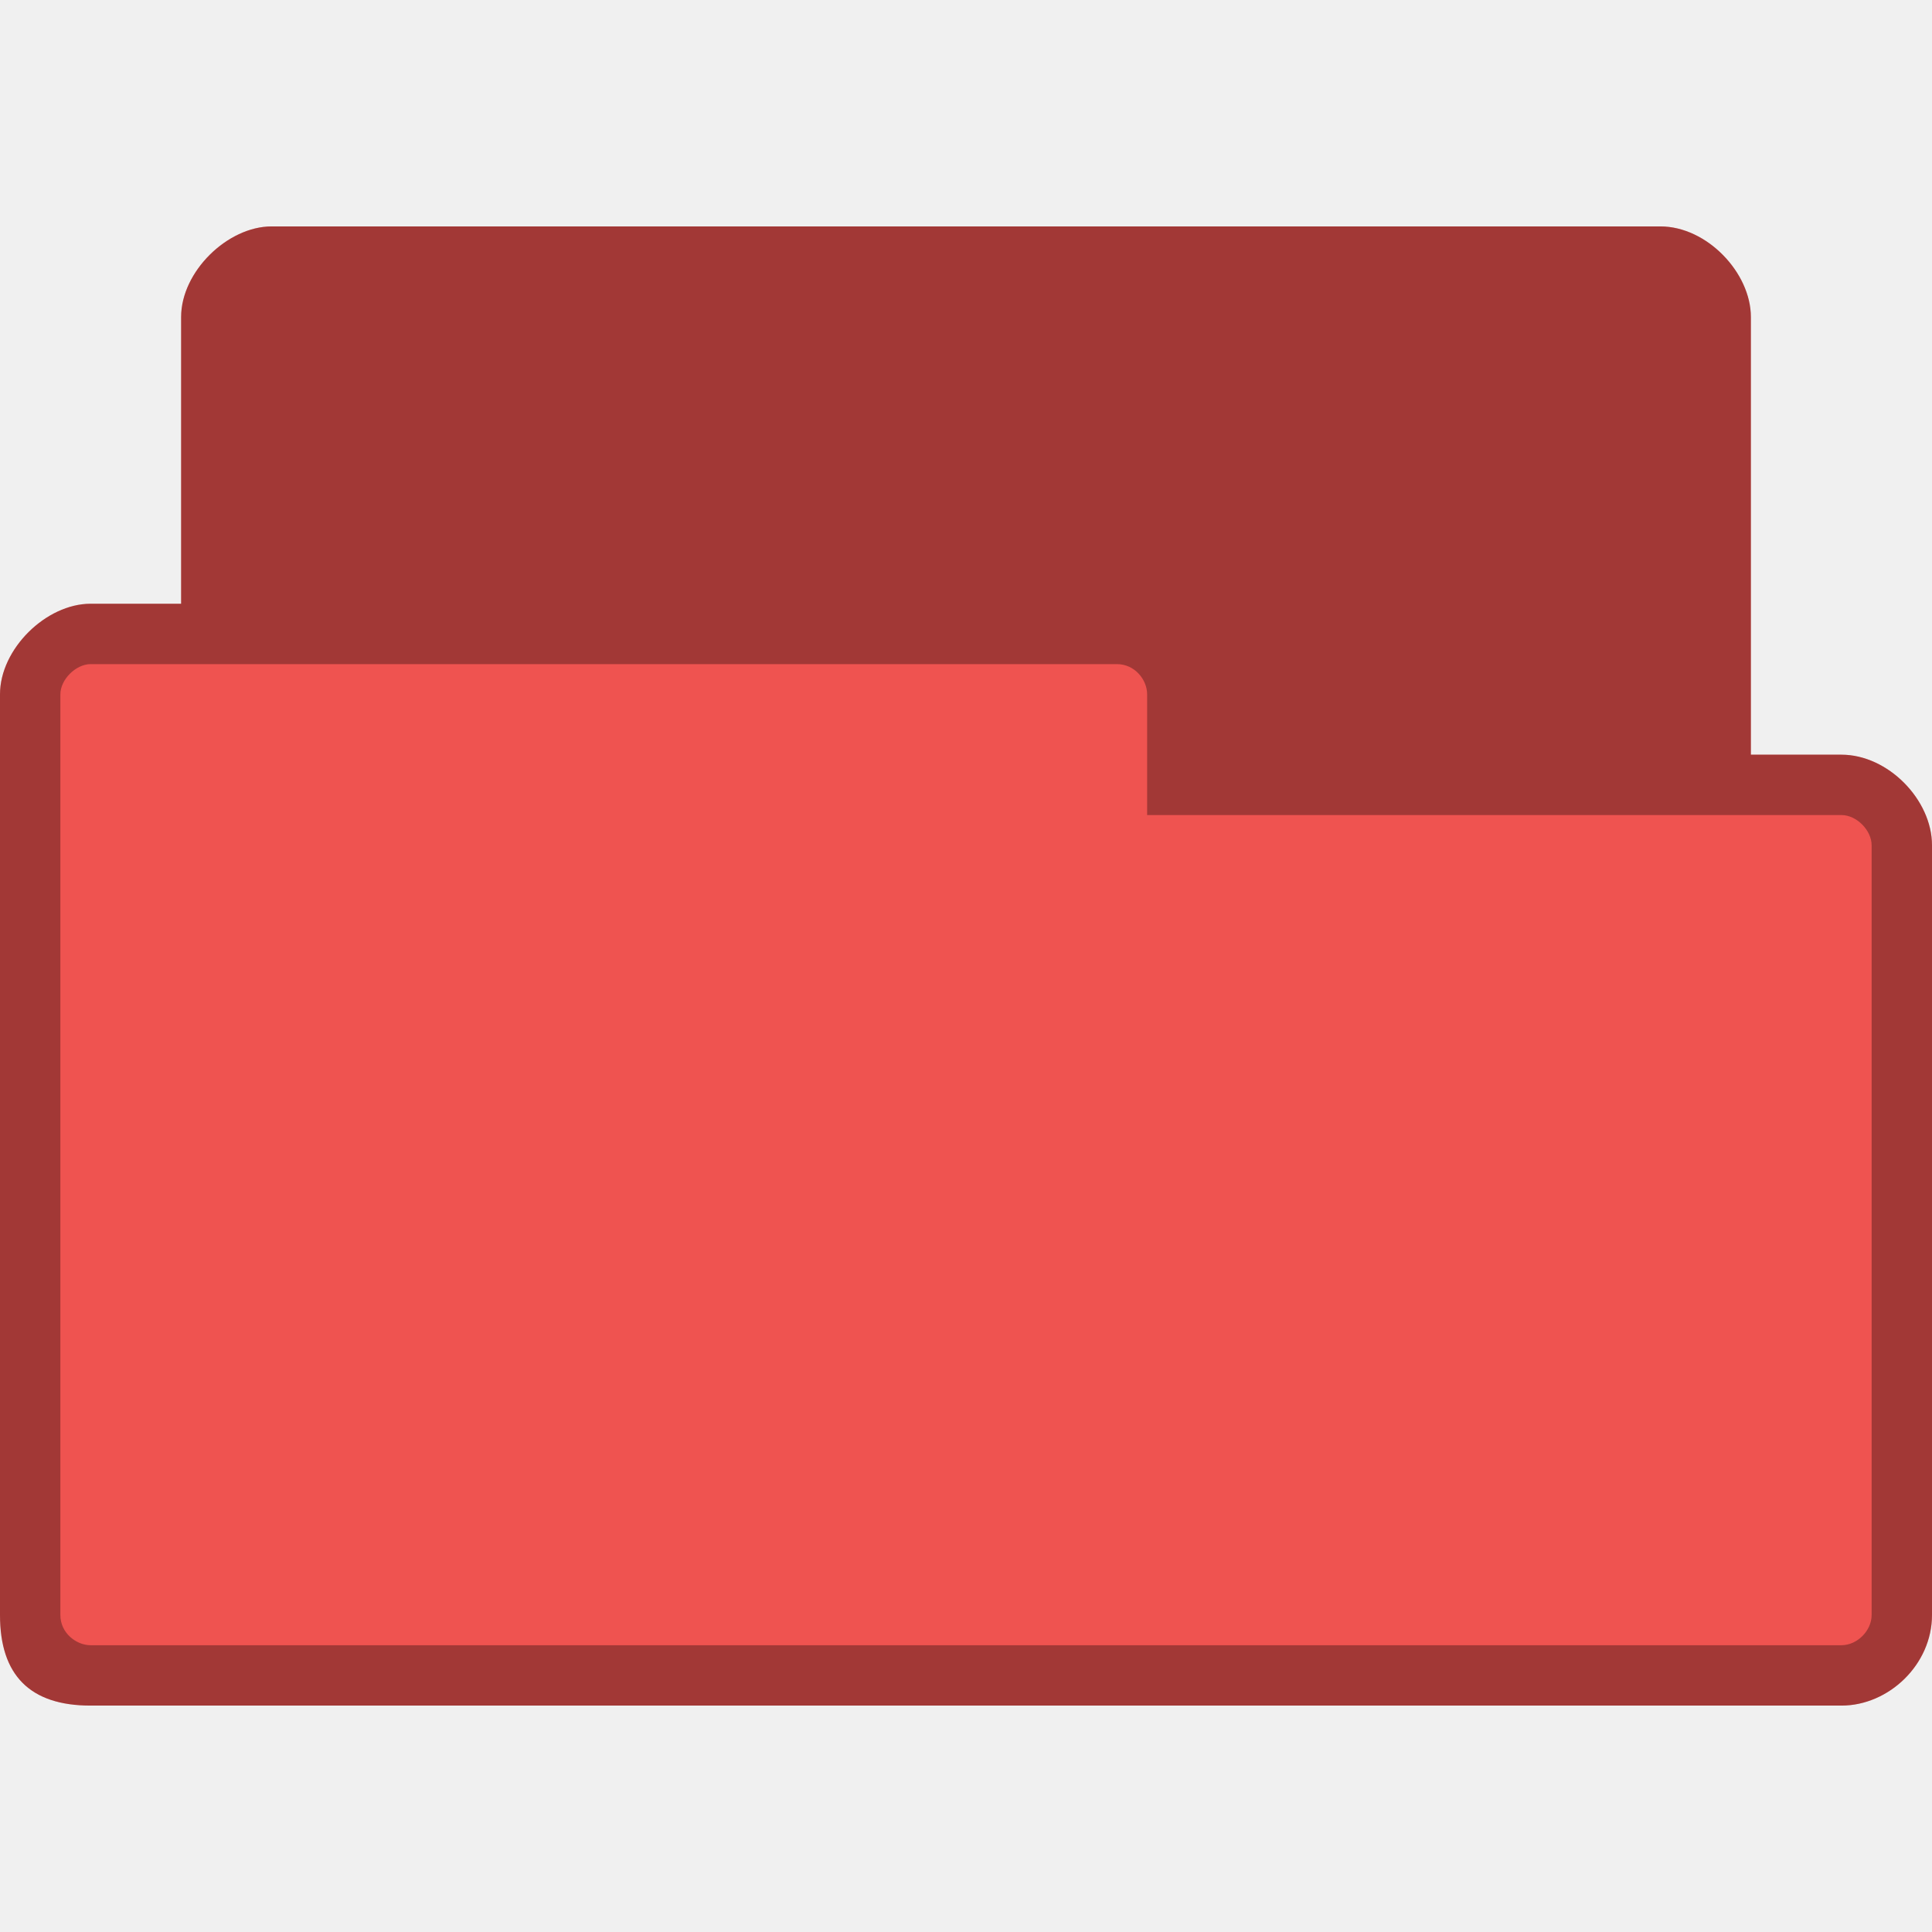
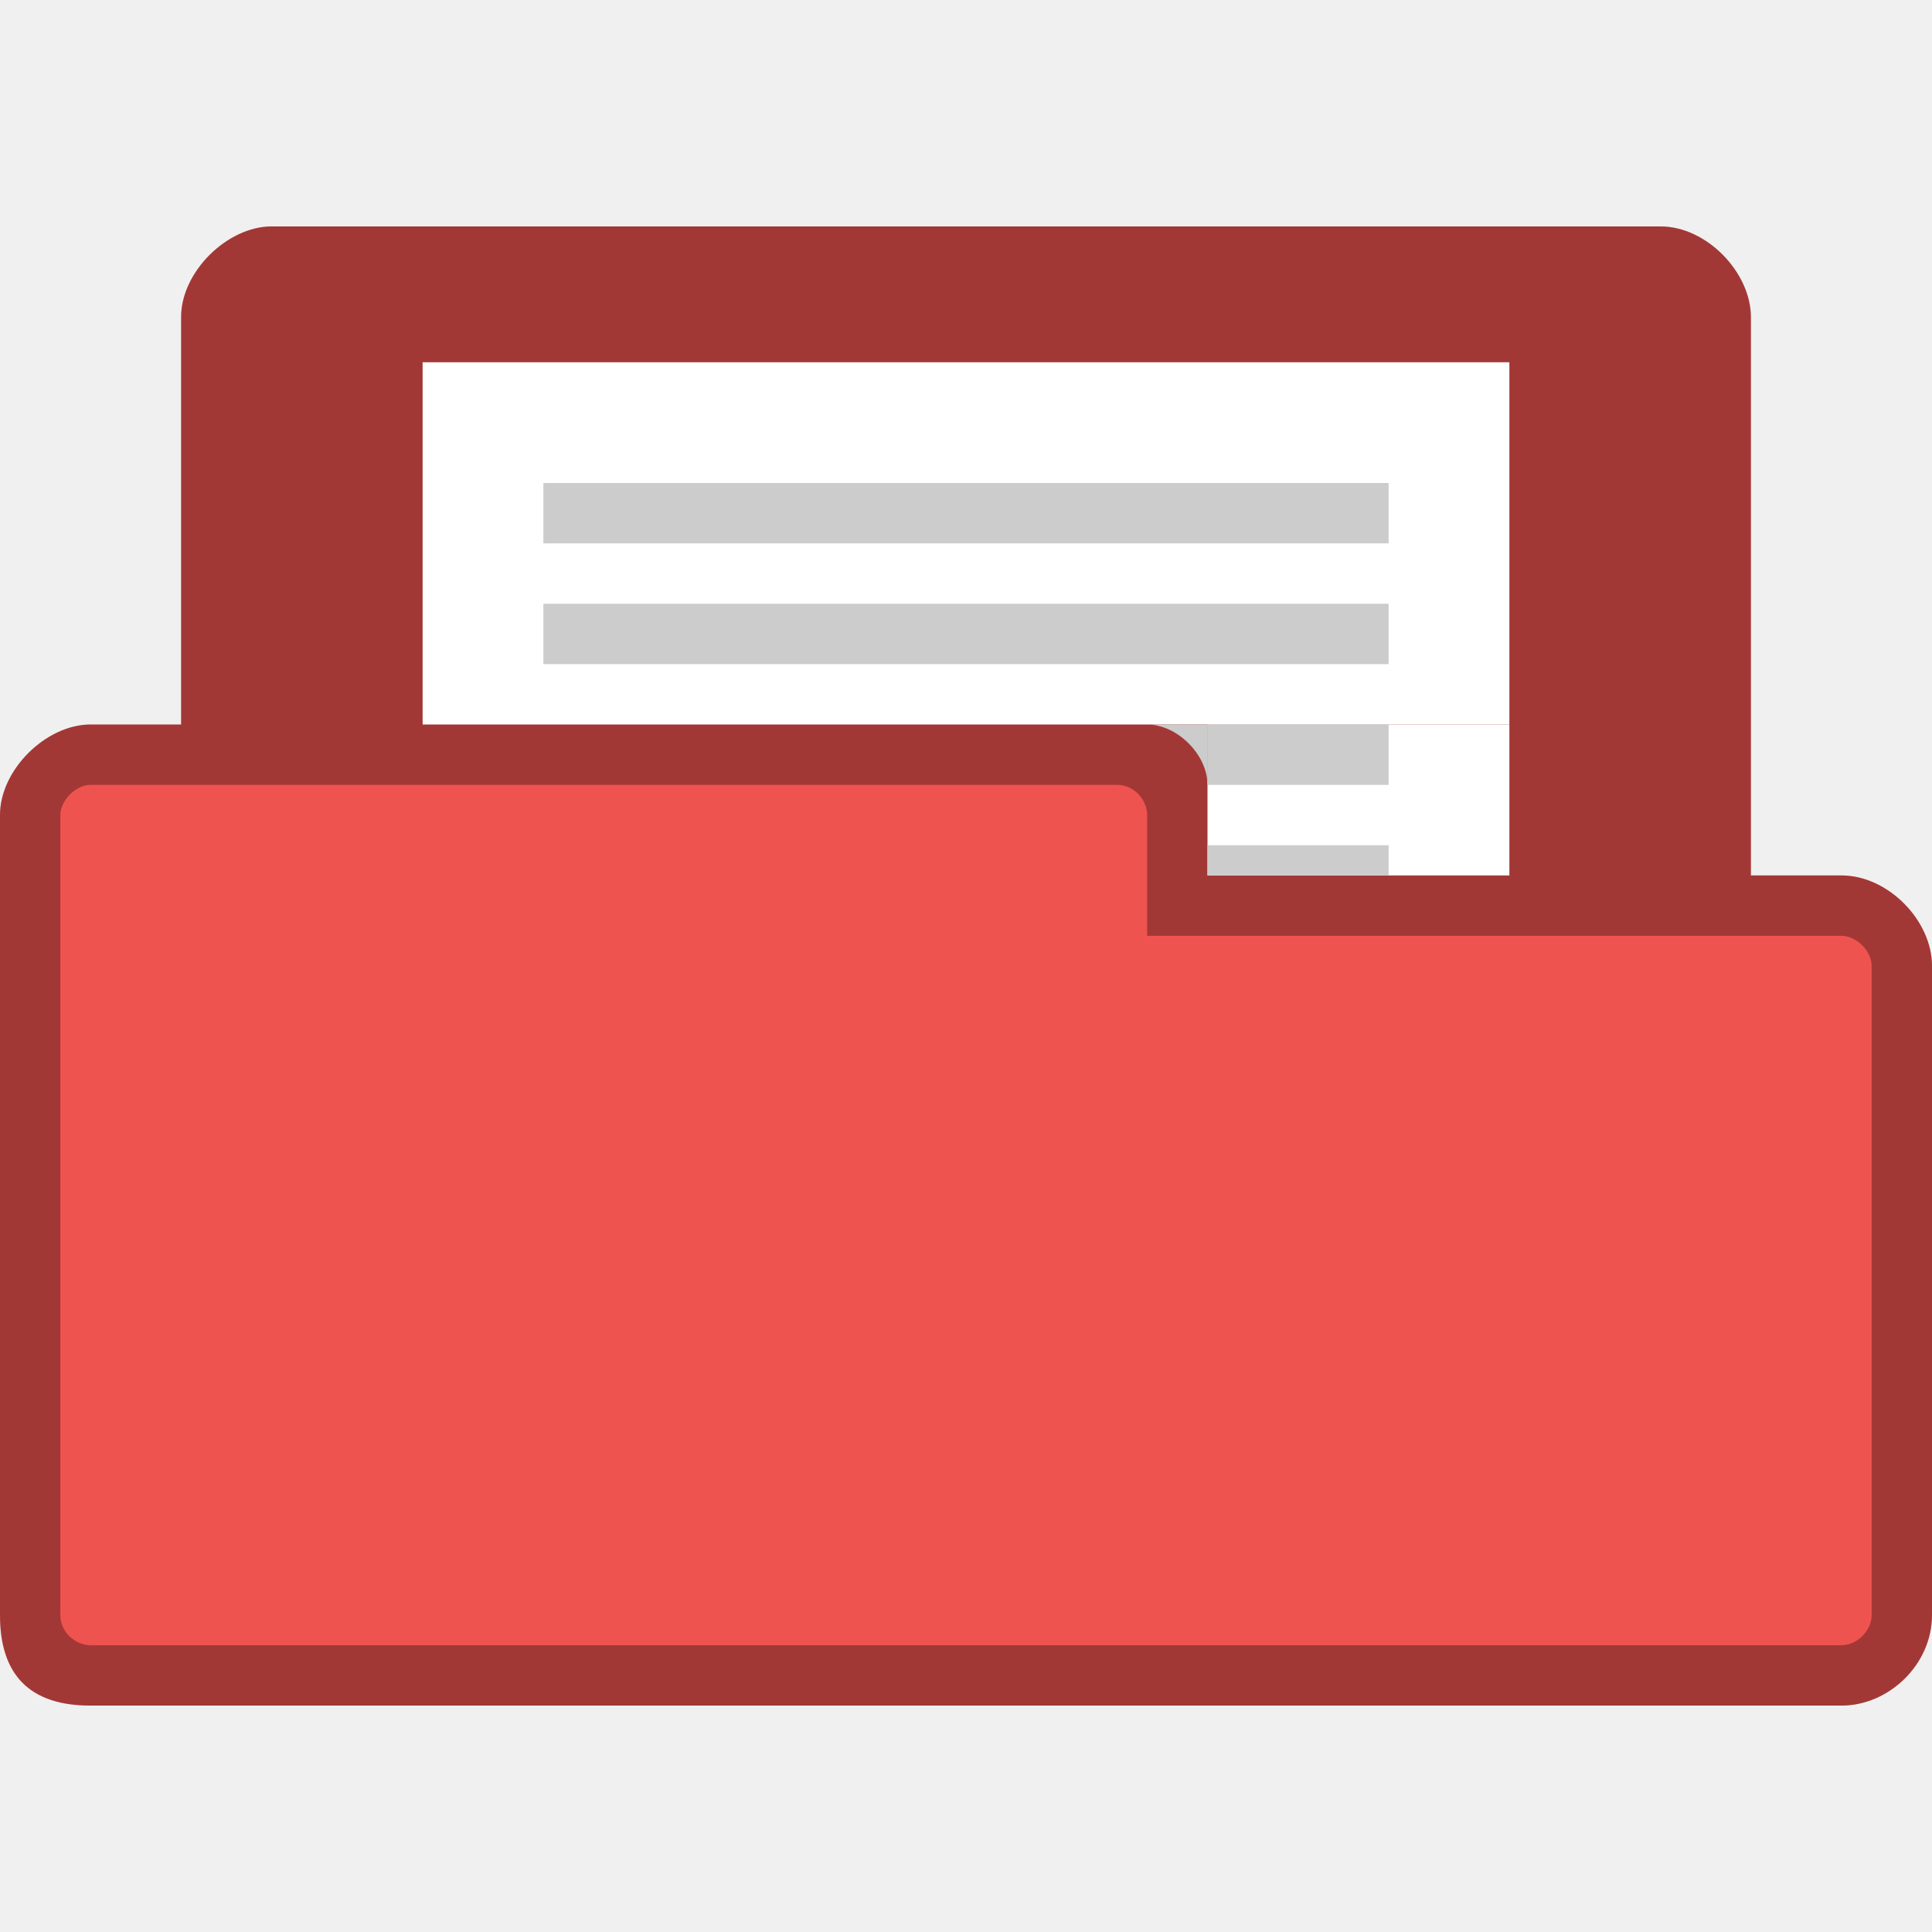
<svg xmlns="http://www.w3.org/2000/svg" width="128" height="128" viewBox="0 0 128 128" id="svg2" version="1.1">
-   <defs id="defs10" />
-   <path style="fill:#ef5350;fill-opacity:1;stroke:none" d="m 18,15 c -2.928,0 -6,3 -6,6 l 0,19 -6,0 c -2.94,0 -6,2.991 -6,6 l 0,61 c 0,4 2,6 6,6 l 116,0 c 3.135,0 6,-2.717 6,-6 l 0,-51 c 0,-3.01 -2.91,-6 -6,-6 l -6,0 0,-29 c 0,-2.922 -2.906,-6 -6,-6 z" id="path6-6" />
-   <path style="fill:#000000;fill-opacity:0.322;stroke:none" d="m 18,15 c -2.928,0 -6,3 -6,6 l 0,19 -6,0 c -2.94,0 -6,2.991 -6,6 l 0,61 c 0,4 2,6 6,6 l 116,0 c 3.135,0 6,-2.717 6,-6 l 0,-51 c 0,-3.01 -2.91,-6 -6,-6 l -6,0 0,-29 c 0,-2.922 -2.906,-6 -6,-6 z M 6,44 74,44 c 1.18,0 2,1.03 2,2 l 0,8 46,0 c 1.011,0 2,1.017 2,2 l 0,51 c 0,1.043 -0.958,2 -2,2 L 6,109 c -0.929,0 -2,-0.793 -2,-2 L 4,46 c 0,-0.985 1.033,-2 2,-2 z" id="path3778" />
+   <defs id="defs26" />
+   <path style="fill:#ef5350;fill-opacity:1;stroke:none" d="m 18,15 c -2.928,0 -6,3 -6,6 l 0,27 -6,0 c -2.94,0 -6,2.991 -6,6 L 0,107 c 0,4 2,6 6,6 l 116,0 c 3.135,0 6,-2.717 6,-6 l 0,-43 c 0,-3.01 -2.91,-6 -6,-6 l -6,0 0,-37 c 0,-2.922 -2.906,-6 -6,-6 z" id="path6-6" />
+   <path style="fill:#000000;fill-opacity:0.322;stroke:none" d="m 18,15 c -2.928,0 -6,3 -6,6 l 0,27 -6,0 c -2.94,0 -6,2.991 -6,6 L 0,107 c 0,4 2,6 6,6 l 116,0 c 3.135,0 6,-2.717 6,-6 l 0,-43 c 0,-3.01 -2.91,-6 -6,-6 l -6,0 0,-37 c 0,-2.922 -2.906,-6 -6,-6 z m -12,37 68,0 c 1.18,0 2,1.03 2,2 l 0,8 46,0 c 1.011,0 2,1.017 2,2 L 124,107 c 0,1.043 -0.958,2 -2,2 L 6,109 c -0.929,0 -2,-0.793 -2,-2 L 4,54 c 0,-0.985 1.033,-2 2,-2 z" id="path3778" />
+   <path style="fill:#ffffff" d="m 28,24 72,0 0,24 -72,0 z" id="path6" />
+   <path style="fill:#cccccc" id="path18" d="m 36,40 56,0 0,4 -56,0 z" />
+   <path style="fill:#cccccc" id="path20" d="m 36,32 56,0 0,4 -56,0 z" />
+   <rect style="fill:#ffffff;fill-opacity:1;fill-rule:evenodd;stroke:none" id="rect3022" width="20" height="10" x="80" y="48" />
+   <path style="fill:#cccccc" id="path16" d="m 80,48 12,0 0,4 -12,0 z" />
+   <path style="fill:#cccccc;fill-opacity:1;stroke:none" d="m 76,48 c 2,0 4,2 4,4 l 0,-4 z" id="path3024" />
+   <path style="fill:#cccccc" id="path16-6" d="m 80,56 12,0 0,2 -12,0 z" />
</svg>
